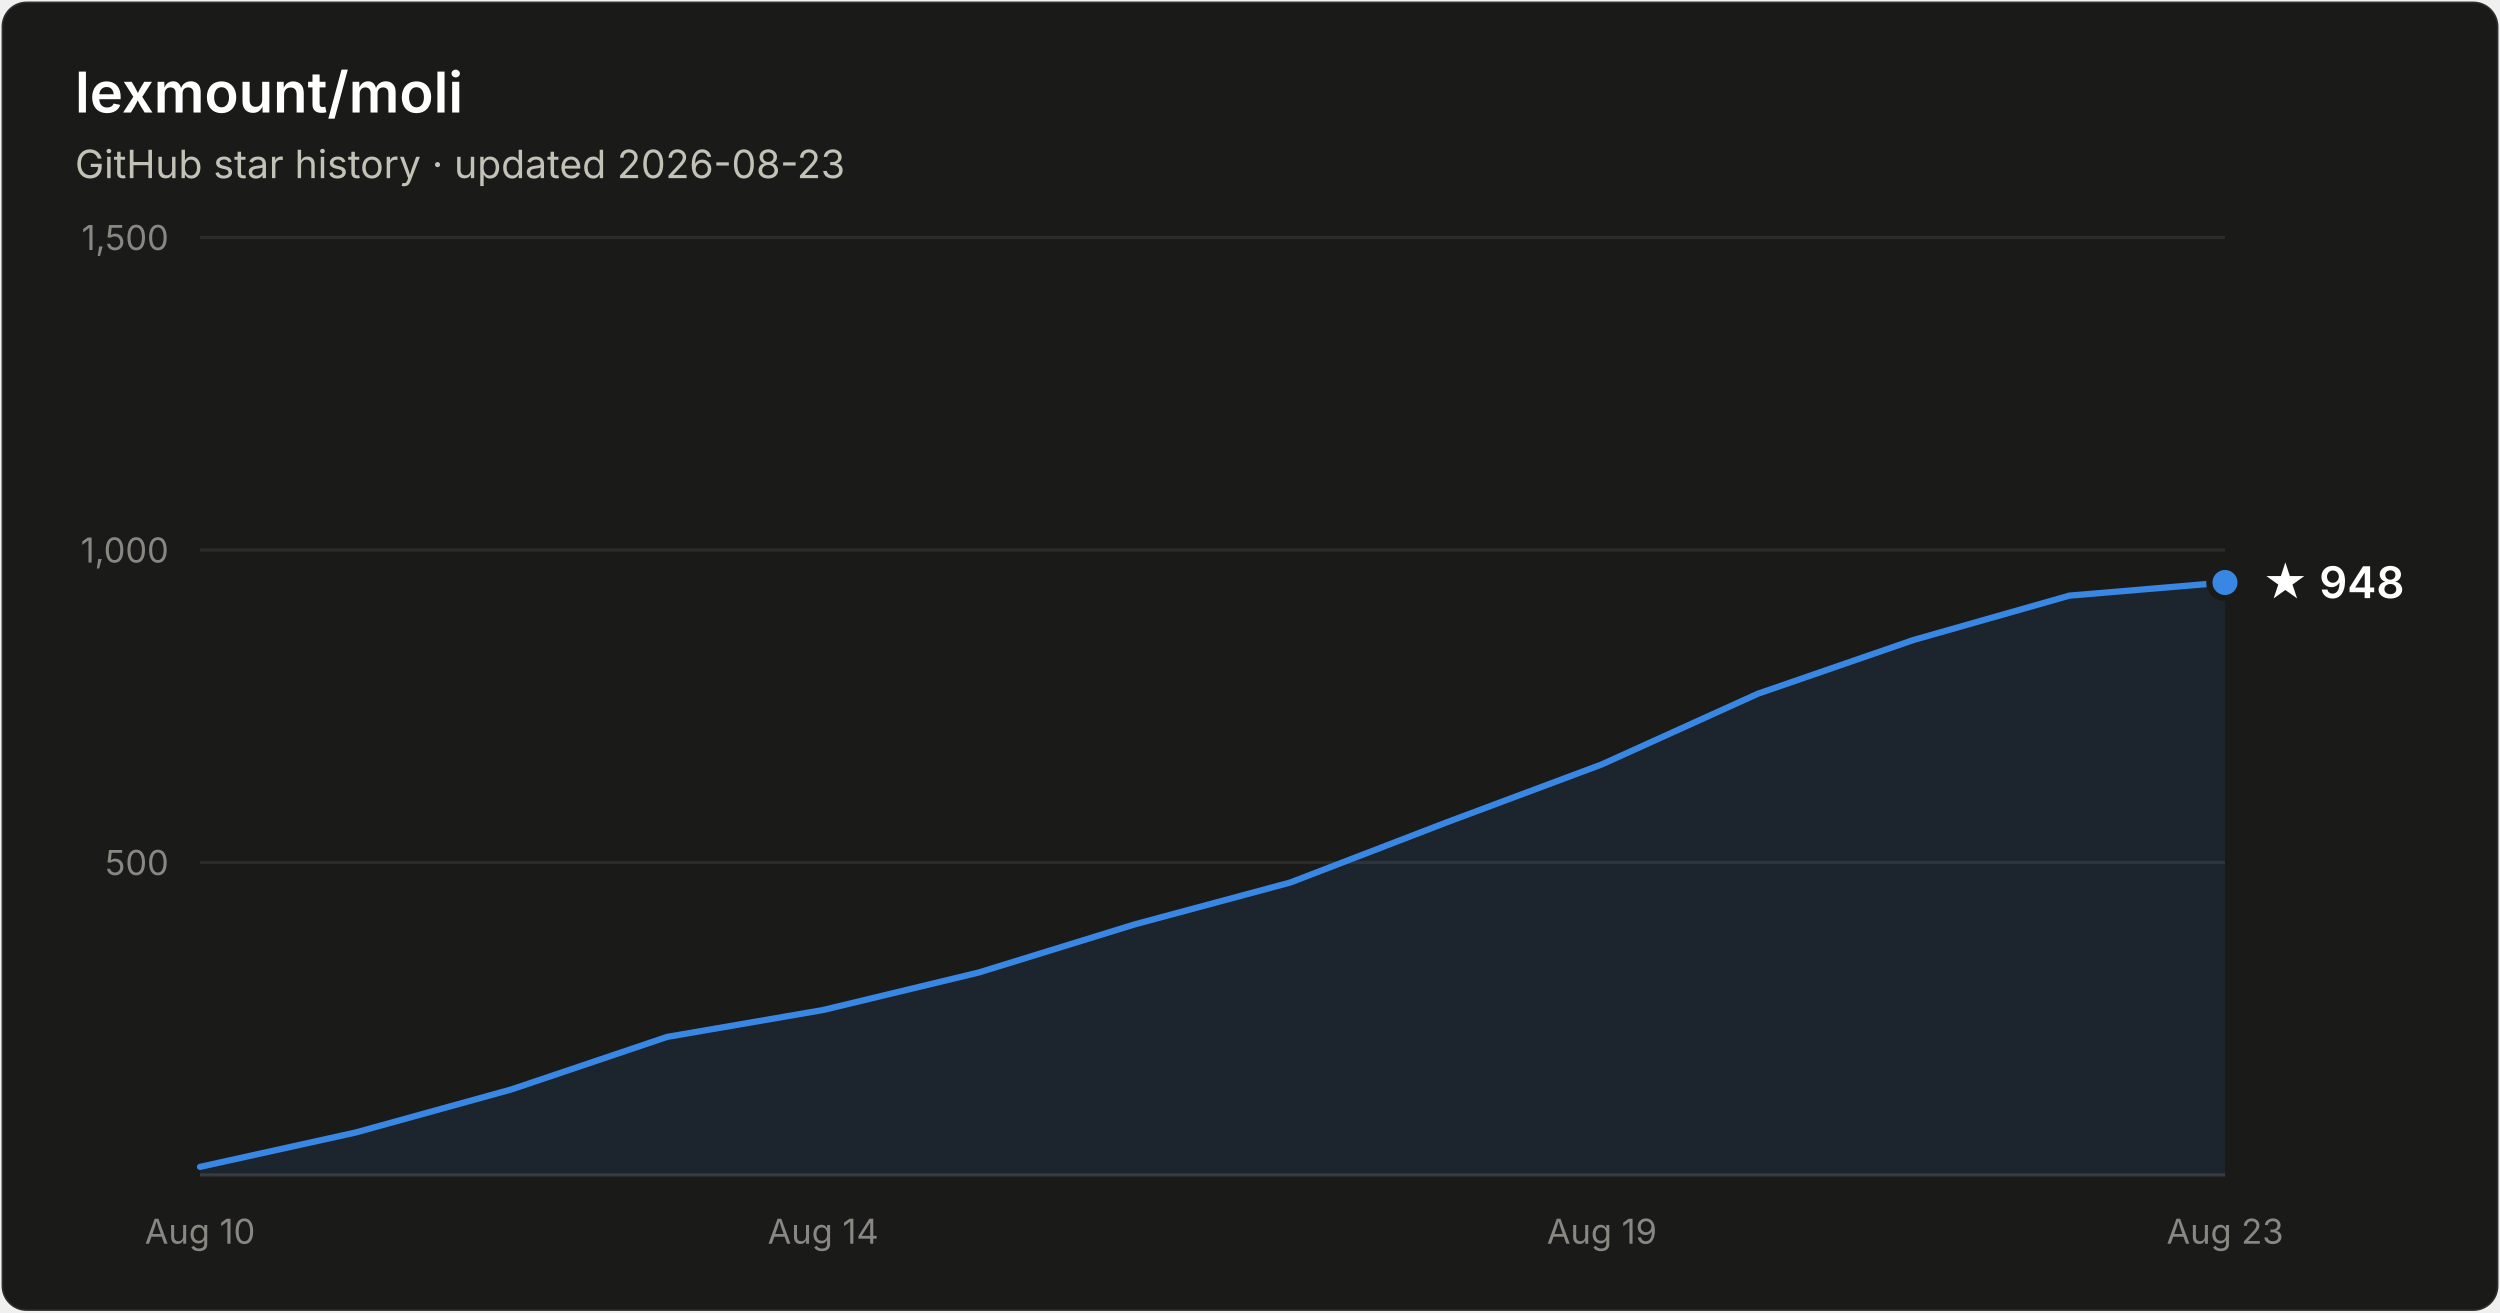
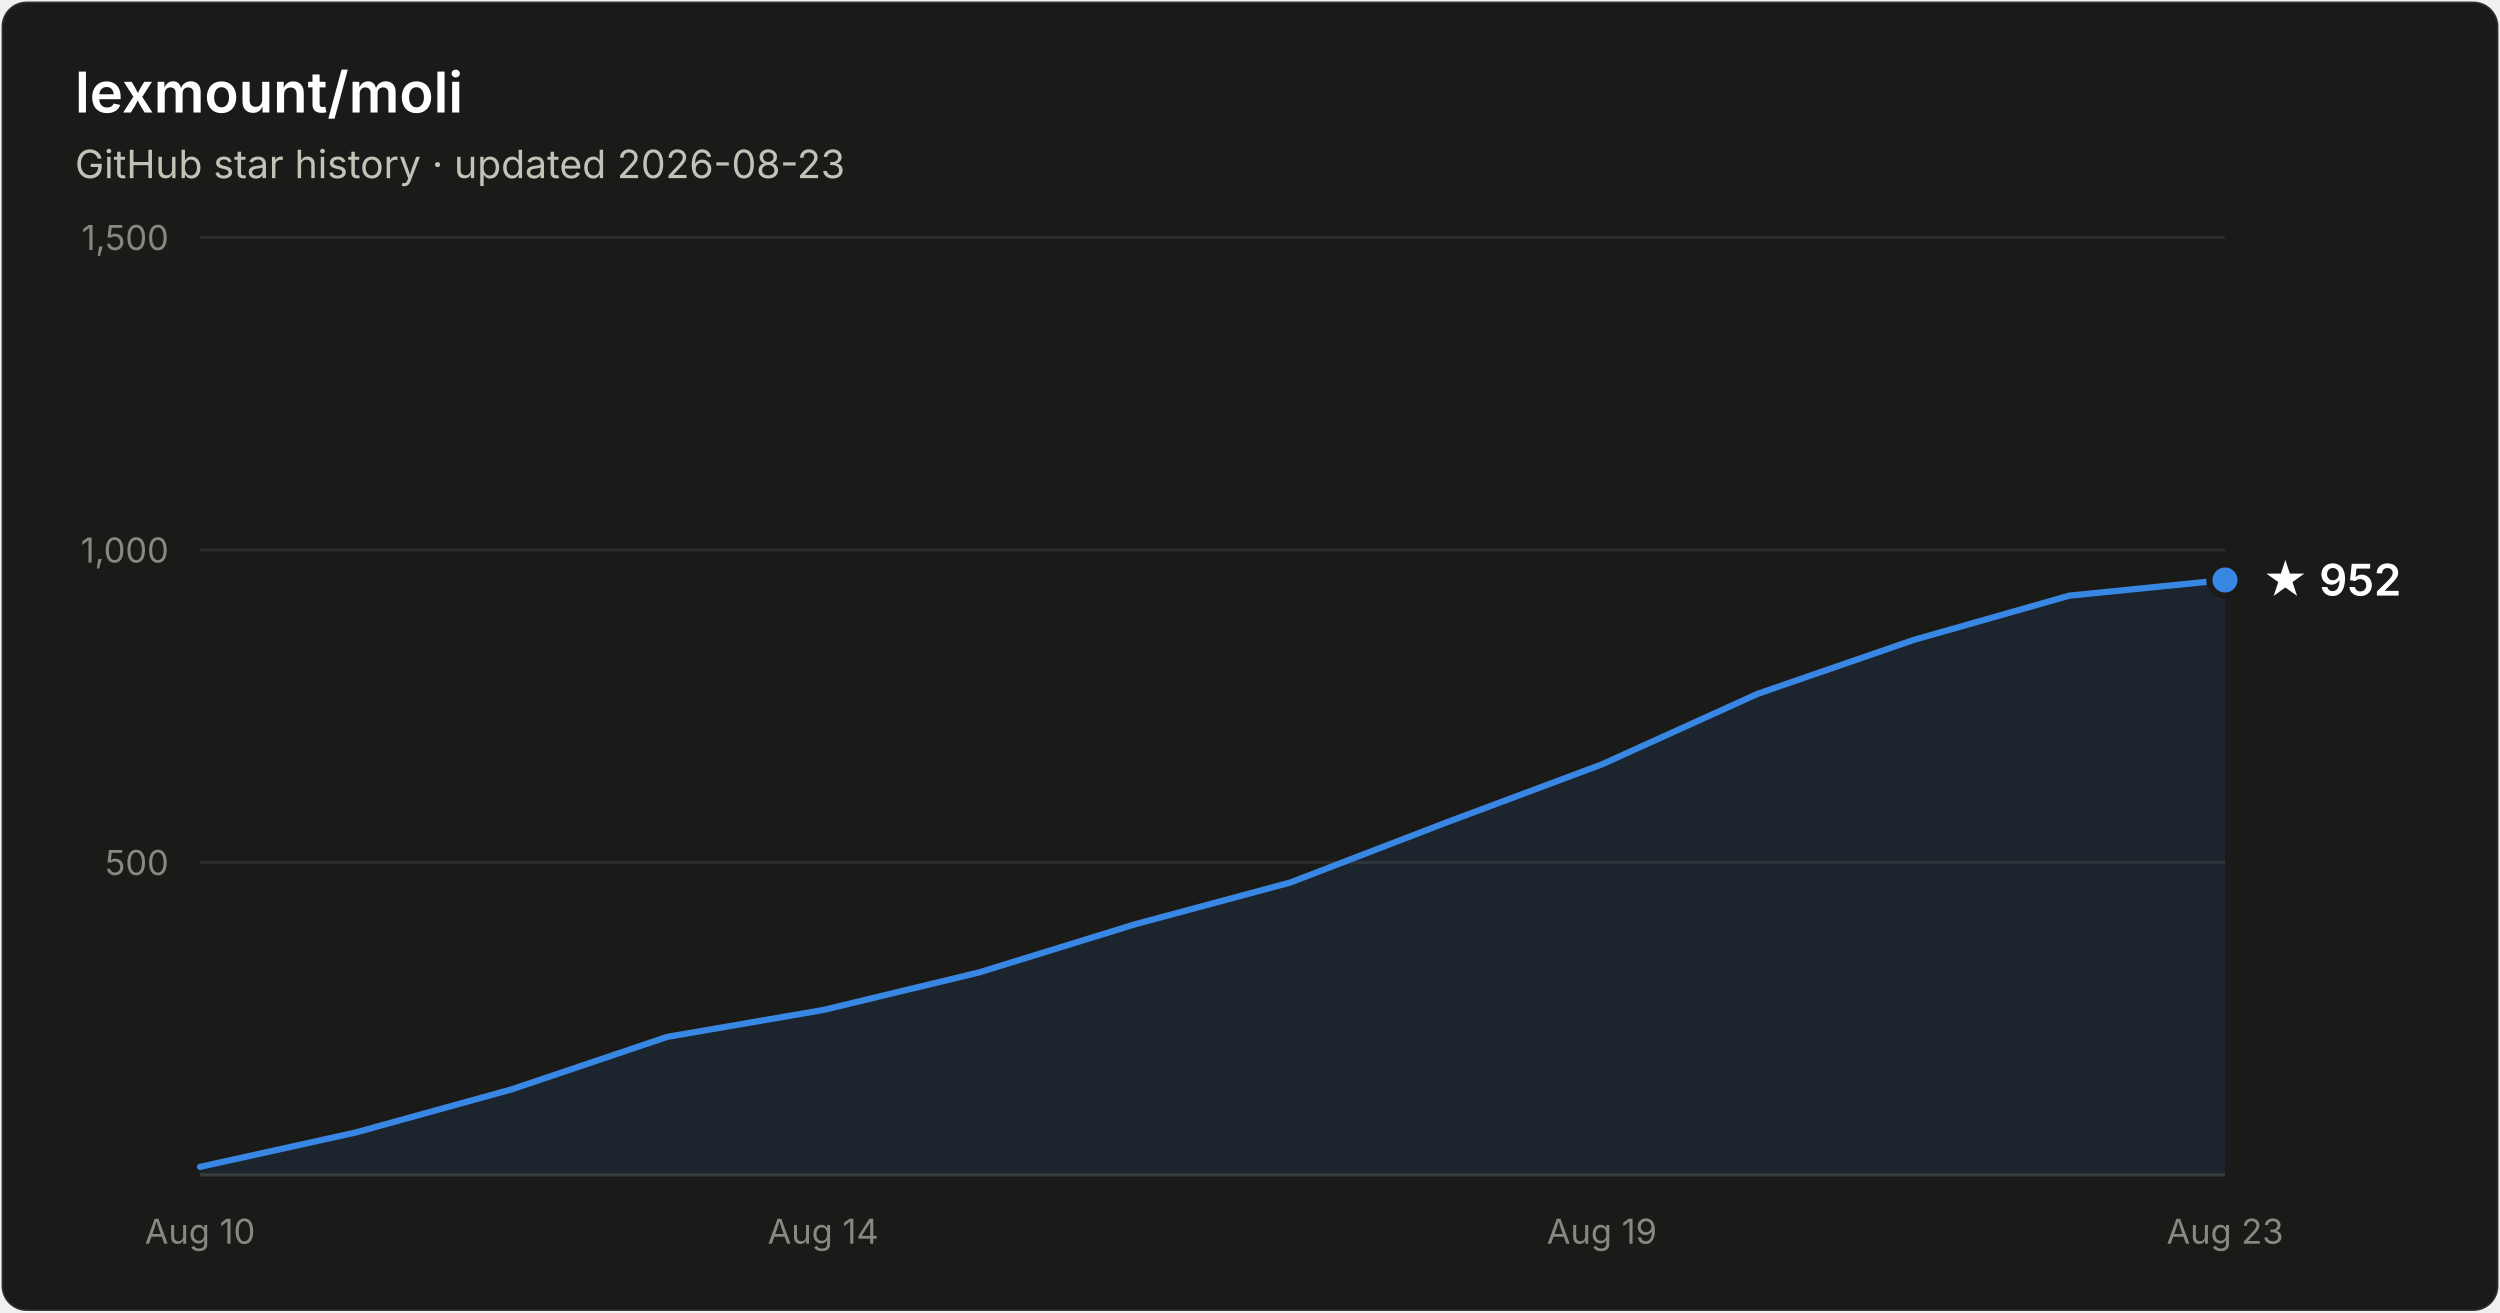
- <svg xmlns="http://www.w3.org/2000/svg" width="800" height="420" viewBox="0 0 800 420" font-family="system-ui, -apple-system, Segoe UI, sans-serif" role="img" aria-label="Star history of lexmount/moli: 948 stars as of 2026-08-23">
+ <svg xmlns="http://www.w3.org/2000/svg" width="800" height="420" viewBox="0 0 800 420" font-family="system-ui, -apple-system, Segoe UI, sans-serif" role="img" aria-label="Star history of lexmount/moli: 952 stars as of 2026-08-23">
  <rect x="0.5" y="0.5" width="799" height="419" rx="8" fill="#1a1a19" stroke="rgba(255,255,255,0.10)" />
  <text x="24" y="36" fill="#ffffff" font-size="18" font-weight="600">lexmount/moli</text>
  <text x="24" y="57" fill="#c3c2b7" font-size="12.5">GitHub star history · updated 2026-08-23</text>
  <line x1="64" y1="276.0" x2="712" y2="276.0" stroke="#2c2c2a" stroke-width="1" />
  <text x="54" y="280.0" text-anchor="end" fill="#898781" font-size="11" style="font-variant-numeric:tabular-nums">500</text>
  <line x1="64" y1="176.0" x2="712" y2="176.0" stroke="#2c2c2a" stroke-width="1" />
  <text x="54" y="180.0" text-anchor="end" fill="#898781" font-size="11" style="font-variant-numeric:tabular-nums">1,000</text>
  <line x1="64" y1="76.0" x2="712" y2="76.0" stroke="#2c2c2a" stroke-width="1" />
  <text x="54" y="80.0" text-anchor="end" fill="#898781" font-size="11" style="font-variant-numeric:tabular-nums">1,500</text>
  <line x1="64" y1="376" x2="712" y2="376" stroke="#383835" stroke-width="1" />
  <text x="64.0" y="398" text-anchor="middle" fill="#898781" font-size="11" style="font-variant-numeric:tabular-nums">Aug 10</text>
  <text x="263.4" y="398" text-anchor="middle" fill="#898781" font-size="11" style="font-variant-numeric:tabular-nums">Aug 14</text>
  <text x="512.6" y="398" text-anchor="middle" fill="#898781" font-size="11" style="font-variant-numeric:tabular-nums">Aug 19</text>
  <text x="712.0" y="398" text-anchor="middle" fill="#898781" font-size="11" style="font-variant-numeric:tabular-nums">Aug 23</text>
-   <path d="M64.0 373.4 L113.8 362.4 L163.7 348.6 L213.5 331.8 L263.4 323.2 L313.2 311.2 L363.1 295.8 L412.9 282.4 L462.8 263.2 L512.6 244.6 L562.5 222.0 L612.3 204.8 L662.2 190.6 L712.0 186.4 L712.0 376 L64.0 376 Z" fill="#3987e5" fill-opacity="0.1" />
-   <path d="M64.0 373.4 L113.8 362.4 L163.7 348.6 L213.5 331.8 L263.4 323.2 L313.2 311.2 L363.1 295.8 L412.9 282.4 L462.8 263.2 L512.6 244.6 L562.5 222.0 L612.3 204.8 L662.2 190.6 L712.0 186.4" fill="none" stroke="#3987e5" stroke-width="2" stroke-linejoin="round" stroke-linecap="round" />
-   <circle cx="712.0" cy="186.4" r="5" fill="#3987e5" stroke="#1a1a19" stroke-width="2" />
-   <text x="724.0" y="191.4" fill="#ffffff" font-size="14" font-weight="600">★ 948</text>
+   <path d="M64.0 373.4 L113.8 362.4 L163.7 348.6 L213.5 331.8 L263.4 323.2 L313.2 311.2 L363.1 295.8 L412.9 282.4 L462.8 263.2 L512.6 244.6 L562.5 222.0 L612.3 204.8 L662.2 190.6 L712.0 185.6 L712.0 376 L64.0 376 Z" fill="#3987e5" fill-opacity="0.1" />
+   <path d="M64.0 373.4 L113.8 362.4 L163.7 348.6 L213.5 331.8 L263.4 323.2 L313.2 311.2 L363.1 295.8 L412.9 282.4 L462.8 263.2 L512.6 244.6 L562.5 222.0 L612.3 204.8 L662.2 190.6 L712.0 185.6" fill="none" stroke="#3987e5" stroke-width="2" stroke-linejoin="round" stroke-linecap="round" />
+   <circle cx="712.0" cy="185.6" r="5" fill="#3987e5" stroke="#1a1a19" stroke-width="2" />
+   <text x="724.0" y="190.6" fill="#ffffff" font-size="14" font-weight="600">★ 952</text>
</svg>
